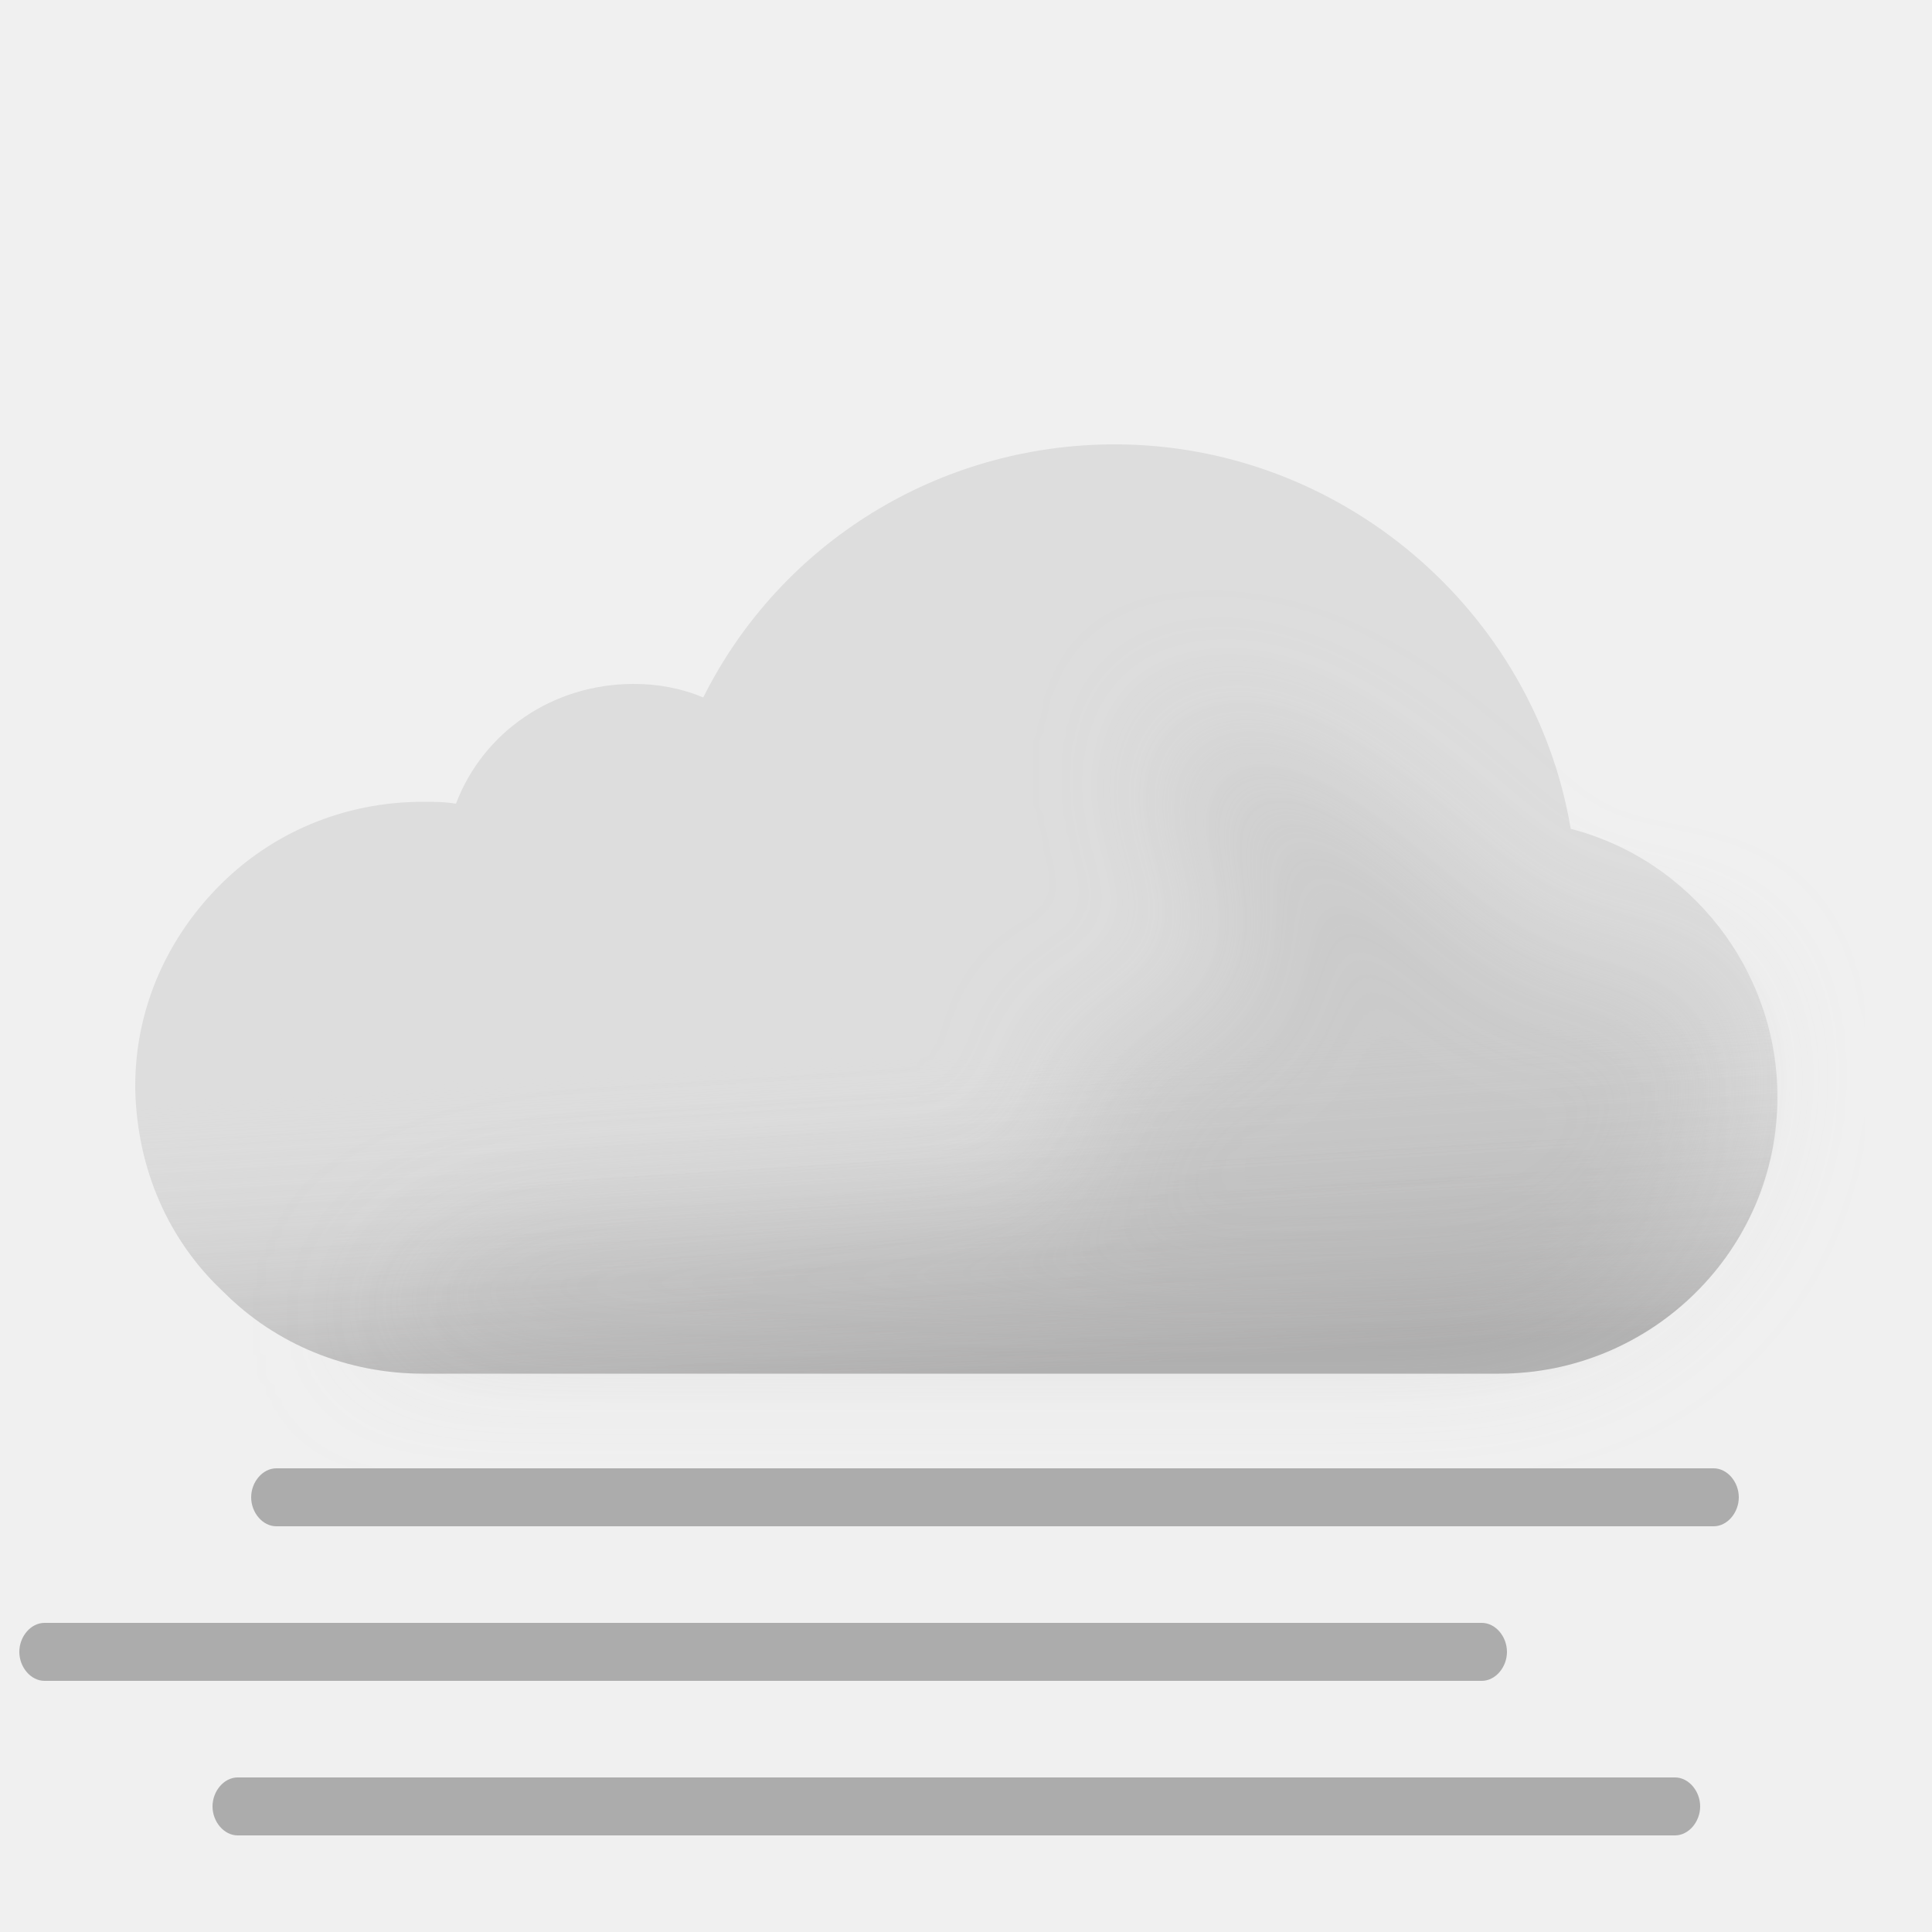
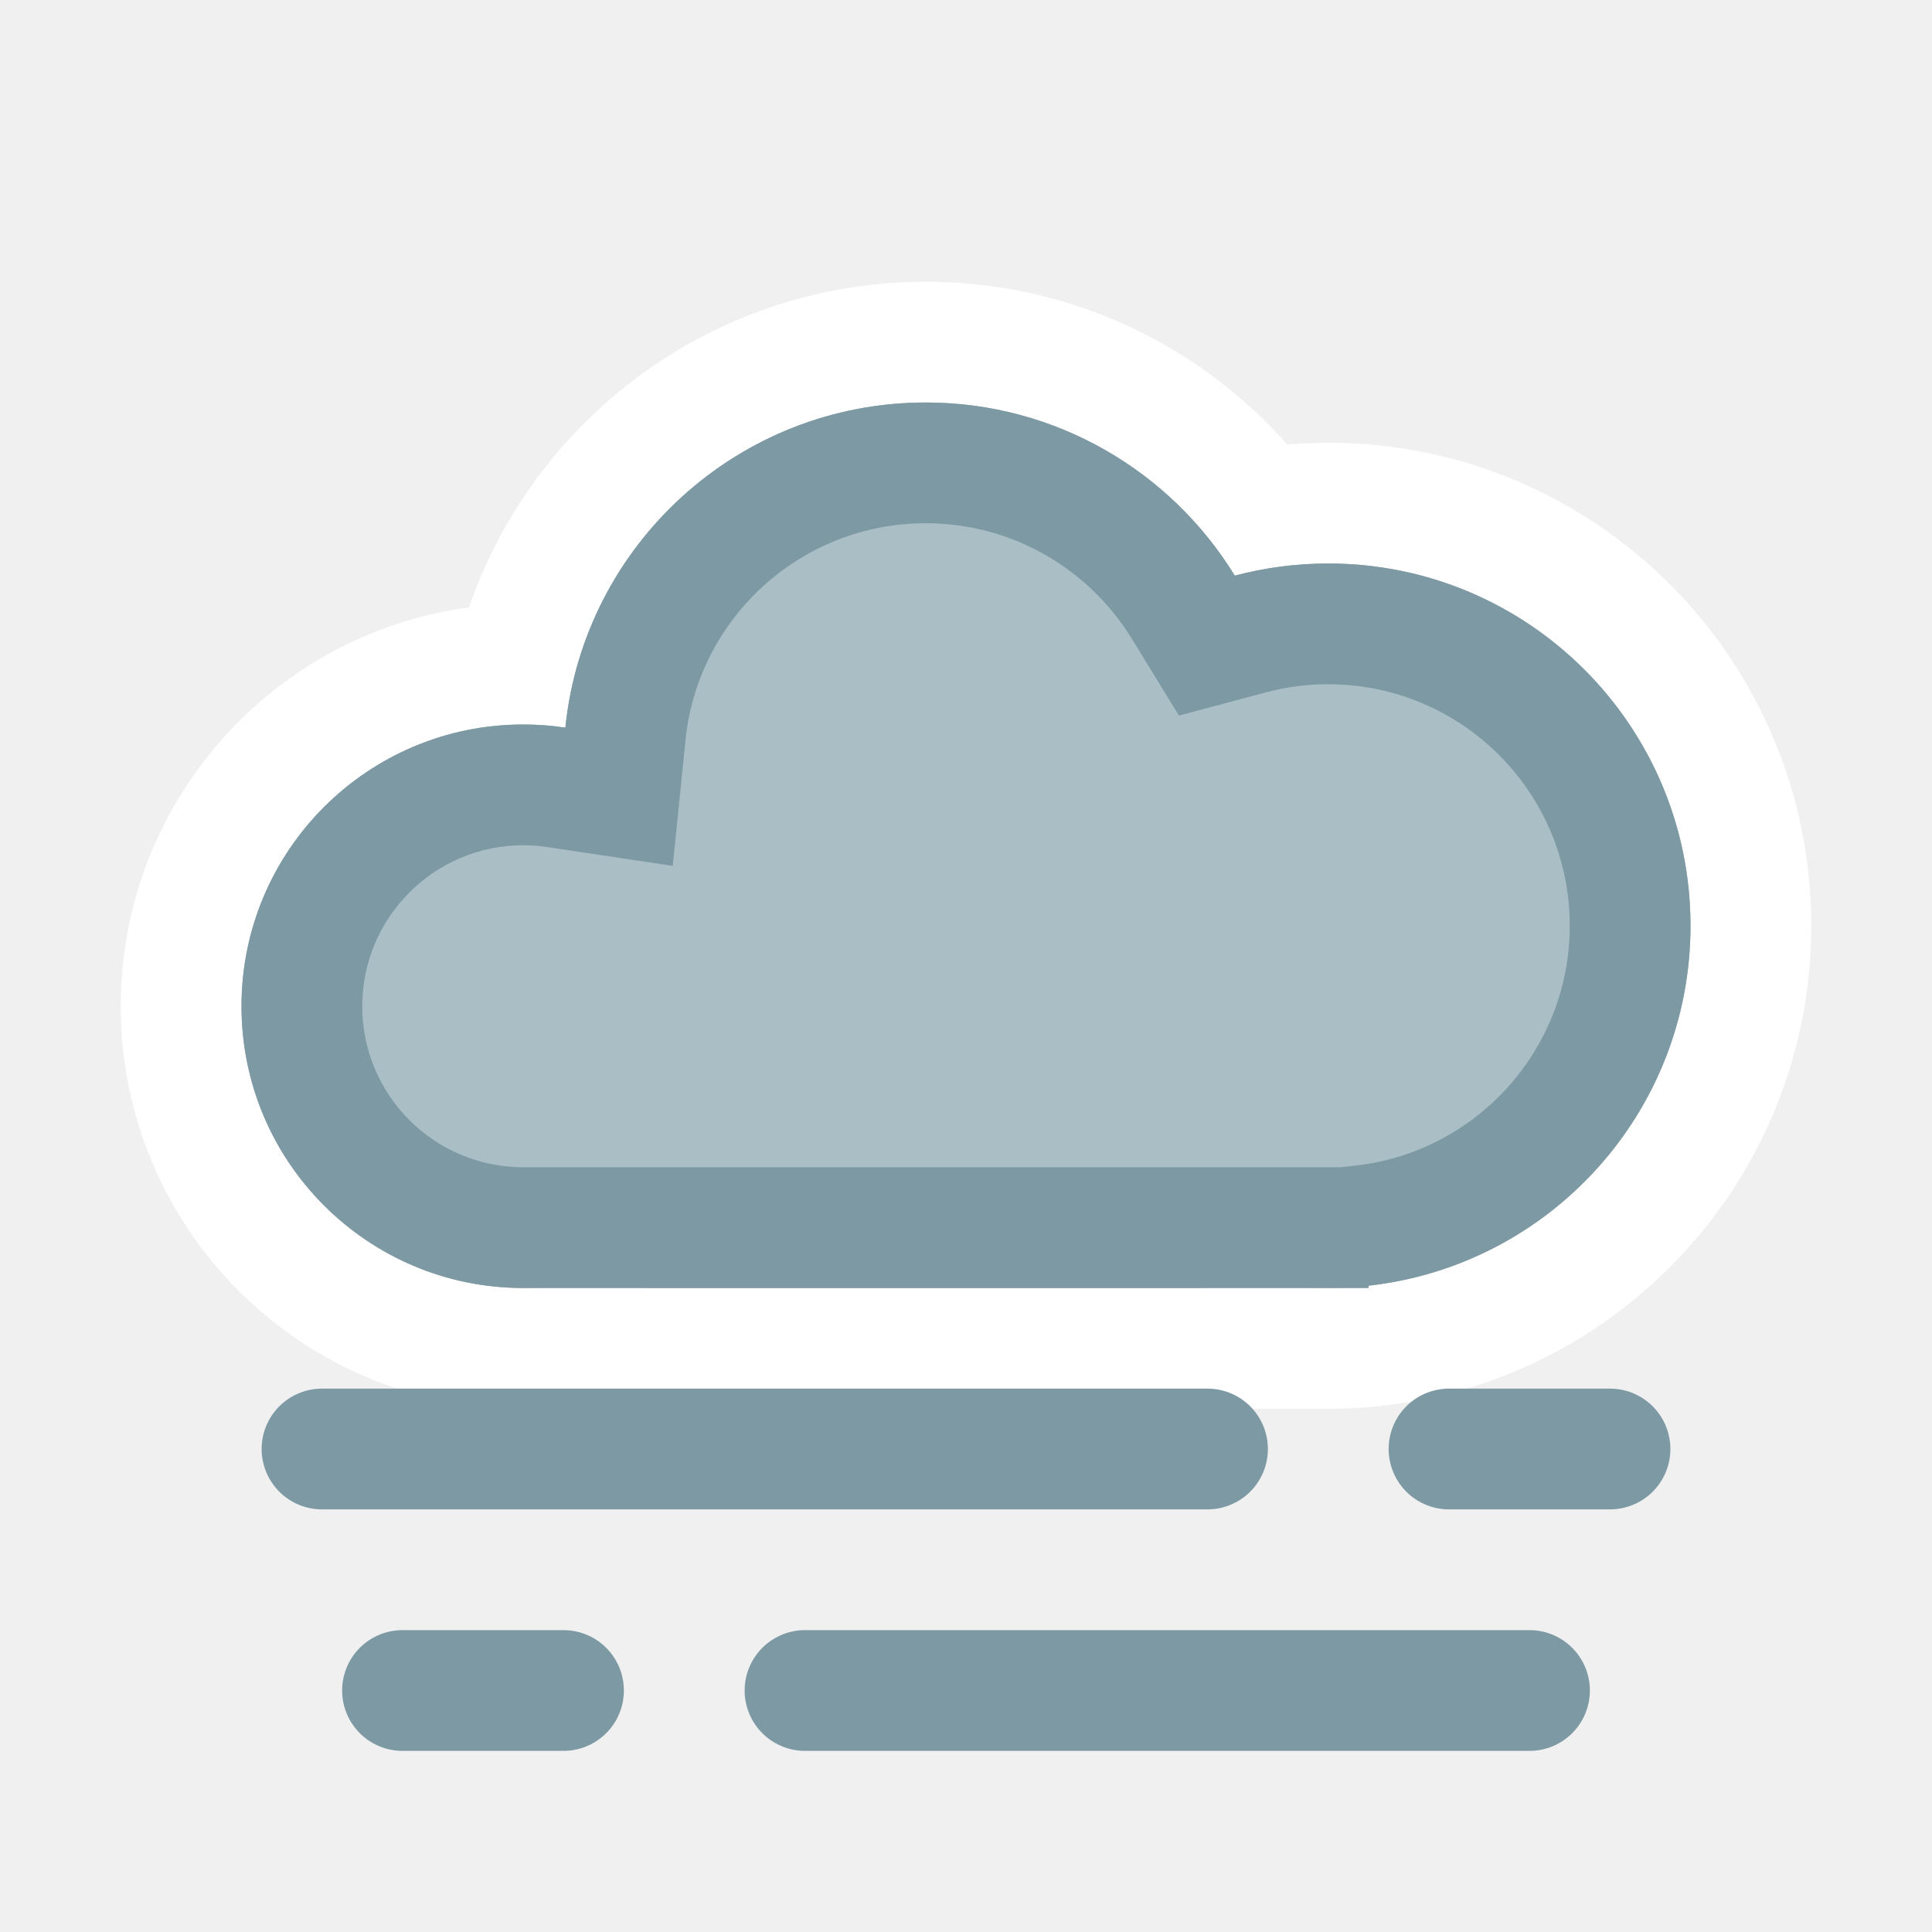
- <svg xmlns="http://www.w3.org/2000/svg" width="100" height="100" fill="none" viewBox="0 0 100 100">
-   <g clip-path="url(#a)">
-     <path fill="#DDD" fill-rule="evenodd" d="M81.3 42.9C79.4 31.6 69.4 23 57.7 23c-9.1 0-17.3 5.1-21.3 13.1-1.2-.5-2.4-.7-3.6-.7-4.2 0-7.8 2.5-9.2 6.2-.6-.1-1.1-.1-1.7-.1-4.1 0-7.9 1.6-10.7 4.5C8.5 48.8 7 52.4 7 56.2v.2c.1 4.1 1.7 7.8 4.6 10.5 2.7 2.7 6.4 4.2 10.3 4.2h55.7c7.9 0 14.4-6.4 14.4-14.3 0-6.6-4.5-12.3-10.7-13.9Z" clip-rule="evenodd" />
-     <path fill="url(#b)" fill-rule="evenodd" d="M81.3 42.9C79.4 31.6 69.4 23 57.7 23c-9.1 0-17.3 5.1-21.3 13.1-1.2-.5-2.4-.7-3.6-.7-4.2 0-7.8 2.5-9.2 6.2-.6-.1-1.1-.1-1.7-.1-4.1 0-7.9 1.6-10.7 4.5C8.5 48.8 7 52.4 7 56.2v.2c.1 4.1 1.7 7.8 4.6 10.5 2.7 2.7 6.4 4.2 10.3 4.2h55.7c7.9 0 14.4-6.4 14.4-14.3 0-6.6-4.5-12.3-10.7-13.9Z" clip-rule="evenodd" opacity=".6" style="mix-blend-mode:multiply" />
-     <g filter="url(#c)" opacity=".3" style="mix-blend-mode:multiply">
-       <path fill="#B6B6B6" d="M29.5 64c1.787 0 24.848-1.272 26.48-2 2.23-.994-2.39-6.972 0-7.47 1.08-.224 2.667-.927 2.667-.927s4.352-1.602 5.103-1.602c.75 0 .374-2.964.14-4.81l-.14-1.32c0-.87-2.592-2.674-3-4.87-.284-1.527.424-3.585.276-3.968 0 0-.05-.029-.036-.032.014-.004.026.007.036.032.112.053.922.327.922.327 1.948.66 5.03 1.74 7.802 3.64 1.658 1.138 3.941 3.314 3.941 3.314s1.645 1.272 2.059 1.687c1 1 4 4 6 4h5L89 51.59l.5 3.21c0 7.9-6.5 14.3-14.4 14.3H18.5S23 64 29.5 64Z" />
-     </g>
-     <path fill="#ACACAC" d="M88.7 79H14.3c-.7 0-1.3-.7-1.3-1.5s.6-1.5 1.3-1.5h74.4c.7 0 1.3.7 1.3 1.5s-.6 1.5-1.3 1.5ZM86.7 95H12.3c-.7 0-1.3-.7-1.3-1.5s.6-1.5 1.3-1.5h74.4c.7 0 1.3.7 1.3 1.5s-.6 1.5-1.3 1.5ZM76.7 87H2.3c-.7 0-1.3-.7-1.3-1.5S1.6 84 2.3 84h74.4c.7 0 1.3.7 1.3 1.5s-.6 1.5-1.3 1.5Z" />
-   </g>
-   <defs>
-     <linearGradient id="b" x1="47.5" x2="49.5" y1="38.5" y2="71.1" gradientUnits="userSpaceOnUse">
-       <stop offset=".484" stop-color="#fff" stop-opacity="0" />
-       <stop offset="1" stop-color="#B3B2B2" />
-     </linearGradient>
-     <clipPath id="a">
-       <path fill="#fff" d="M0 0h100v100H0z" />
-     </clipPath>
-     <filter id="c" width="85" height="46.101" x="11.5" y="30" color-interpolation-filters="sRGB" filterUnits="userSpaceOnUse">
-       <feFlood flood-opacity="0" result="BackgroundImageFix" />
-       <feBlend in="SourceGraphic" in2="BackgroundImageFix" result="shape" />
-       <feGaussianBlur result="effect1_foregroundBlur_149_1407" stdDeviation="3.5" />
-     </filter>
-   </defs>
+ <svg xmlns="http://www.w3.org/2000/svg" width="24" height="24" viewBox="0 0 24 24" fill="none">
+   <mask id="path-1-outside-1_2550_10838" maskUnits="userSpaceOnUse" x="1" y="3" width="22" height="15" fill="black">
+     <rect fill="white" x="1" y="3" width="22" height="15" />
+     <path d="M11.5 5C13.124 5 14.548 5.861 15.339 7.151C15.709 7.053 16.099 7 16.5 7C18.985 7 21 9.015 21 11.5C21 13.985 18.985 16 16.5 16C15.974 16 15.469 15.908 15 15.742V16H8V15.663C7.545 15.879 7.037 16 6.5 16C4.567 16 3 14.433 3 12.5C3 10.567 4.567 9 6.5 9C6.678 9 6.853 9.013 7.023 9.039C7.254 6.77 9.17 5 11.5 5Z" />
+   </mask>
+   <path d="M11.5 5C13.124 5 14.548 5.861 15.339 7.151C15.709 7.053 16.099 7 16.5 7C18.985 7 21 9.015 21 11.5C21 13.985 18.985 16 16.5 16C15.974 16 15.469 15.908 15 15.742V16H8V15.663C7.545 15.879 7.037 16 6.5 16C4.567 16 3 14.433 3 12.5C3 10.567 4.567 9 6.5 9C6.678 9 6.853 9.013 7.023 9.039C7.254 6.77 9.17 5 11.5 5Z" fill="#AABEC6" />
+   <path d="M15.339 7.151L14.06 7.935L14.645 8.889L15.725 8.601L15.339 7.151ZM15 15.742L15.5 14.328L13.5 13.621V15.742H15ZM15 16V17.5H16.5V16H15ZM8 16H6.5V17.5H8V16ZM8 15.663H9.5V13.29L7.356 14.308L8 15.663ZM3 12.5L1.5 12.5V12.5H3ZM7.023 9.039L6.801 10.523L8.357 10.756L8.516 9.191L7.023 9.039ZM11.5 5V6.5C12.581 6.5 13.53 7.071 14.06 7.935L15.339 7.151L16.618 6.367C15.565 4.651 13.668 3.5 11.5 3.5V5ZM15.339 7.151L15.725 8.601C15.971 8.535 16.23 8.5 16.5 8.5V7V5.5C15.967 5.5 15.448 5.57 14.953 5.702L15.339 7.151ZM16.5 7V8.5C18.157 8.5 19.5 9.843 19.5 11.5H21H22.5C22.5 8.186 19.814 5.5 16.5 5.5V7ZM21 11.5H19.5C19.5 13.157 18.157 14.5 16.5 14.5V16V17.5C19.814 17.5 22.5 14.814 22.5 11.5H21ZM16.5 16V14.5C16.15 14.5 15.814 14.439 15.5 14.328L15 15.742L14.5 17.156C15.124 17.377 15.798 17.5 16.5 17.5V16ZM15 15.742H13.5V16H15H16.5V15.742H15ZM15 16V14.5H8V16V17.5H15V16ZM8 16H9.5V15.663H8H6.5V16H8ZM8 15.663L7.356 14.308C7.098 14.431 6.809 14.5 6.5 14.5V16V17.5C7.264 17.5 7.992 17.327 8.644 17.018L8 15.663ZM6.5 16V14.5C5.395 14.5 4.5 13.605 4.5 12.5H3H1.5C1.5 15.261 3.739 17.5 6.5 17.5V16ZM3 12.5L4.5 12.5C4.5 11.396 5.396 10.5 6.5 10.5V9V7.5C3.739 7.5 1.5 9.739 1.5 12.5L3 12.5ZM6.5 9V10.5C6.602 10.5 6.703 10.508 6.801 10.523L7.023 9.039L7.246 7.556C7.003 7.519 6.754 7.5 6.5 7.5V9ZM7.023 9.039L8.516 9.191C8.669 7.68 9.948 6.5 11.5 6.5V5V3.5C8.393 3.5 5.839 5.861 5.531 8.887L7.023 9.039Z" fill="white" mask="url(#path-1-outside-1_2550_10838)" />
+   <mask id="path-3-inside-2_2550_10838" fill="white">
+     <path d="M11.5 5C13.124 5 14.548 5.861 15.339 7.151C15.709 7.053 16.099 7 16.5 7C18.985 7 21 9.015 21 11.5C21 13.816 19.25 15.722 17 15.971V16H6.5C4.567 16 3 14.433 3 12.5C3 10.567 4.567 9 6.5 9C6.678 9 6.853 9.013 7.023 9.039C7.254 6.77 9.17 5 11.5 5Z" />
+   </mask>
+   <path d="M11.5 5C13.124 5 14.548 5.861 15.339 7.151C15.709 7.053 16.099 7 16.5 7C18.985 7 21 9.015 21 11.5C21 13.816 19.25 15.722 17 15.971V16H6.5C4.567 16 3 14.433 3 12.5C3 10.567 4.567 9 6.5 9C6.678 9 6.853 9.013 7.023 9.039C7.254 6.77 9.17 5 11.5 5Z" fill="#AABEC6" />
+   <path d="M15.339 7.151L14.06 7.935L14.645 8.889L15.725 8.601L15.339 7.151ZM17 15.971L16.835 14.48L15.5 14.627V15.971H17ZM17 16V17.5H18.5V16H17ZM3 12.5L1.5 12.5V12.5H3ZM7.023 9.039L6.801 10.523L8.357 10.756L8.516 9.191L7.023 9.039ZM11.5 5V6.5C12.581 6.5 13.53 7.071 14.06 7.935L15.339 7.151L16.618 6.367C15.565 4.651 13.668 3.5 11.5 3.5V5ZM15.339 7.151L15.725 8.601C15.971 8.535 16.23 8.5 16.5 8.5V7V5.5C15.967 5.5 15.448 5.57 14.953 5.702L15.339 7.151ZM16.5 7V8.5C18.157 8.5 19.5 9.843 19.5 11.5H21H22.5C22.5 8.186 19.814 5.5 16.5 5.5V7ZM21 11.5H19.5C19.5 13.042 18.334 14.314 16.835 14.48L17 15.971L17.165 17.462C20.166 17.13 22.5 14.59 22.5 11.5H21ZM17 15.971H15.5V16H17H18.5V15.971H17ZM17 16V14.5H6.5V16V17.5H17V16ZM6.5 16V14.5C5.395 14.5 4.5 13.605 4.5 12.5H3H1.5C1.5 15.261 3.739 17.5 6.5 17.5V16ZM3 12.5L4.5 12.5C4.5 11.396 5.396 10.5 6.5 10.5V9V7.5C3.739 7.5 1.5 9.739 1.5 12.5L3 12.5ZM6.5 9V10.5C6.602 10.5 6.703 10.508 6.801 10.523L7.023 9.039L7.246 7.556C7.003 7.519 6.754 7.5 6.5 7.5V9ZM7.023 9.039L8.516 9.191C8.669 7.68 9.948 6.5 11.5 6.5V5V3.5C8.393 3.5 5.839 5.861 5.531 8.887L7.023 9.039Z" fill="#7D99A4" mask="url(#path-3-inside-2_2550_10838)" />
+   <path d="M4 18H15" stroke="#7D99A4" stroke-width="1.5" stroke-linecap="round" />
+   <path d="M18 18H20" stroke="#7D99A4" stroke-width="1.5" stroke-linecap="round" />
+   <path d="M5 21H7" stroke="#7D99A4" stroke-width="1.5" stroke-linecap="round" />
+   <path d="M10 21L19 21" stroke="#7D99A4" stroke-width="1.5" stroke-linecap="round" />
</svg>
